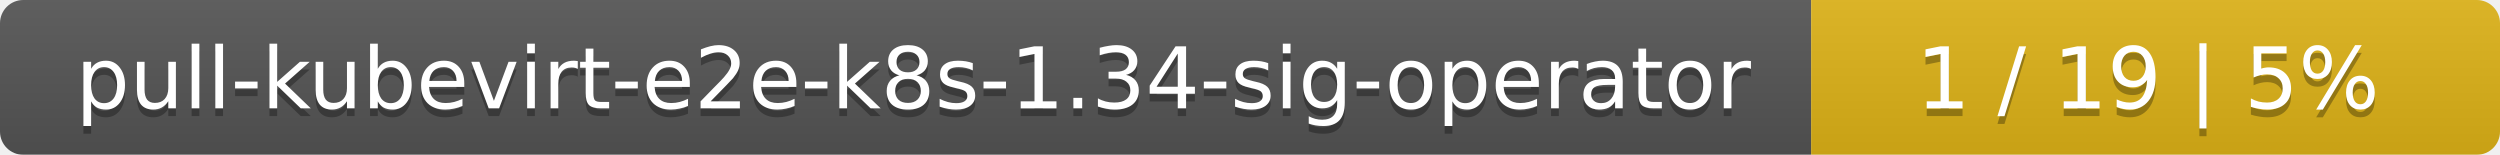
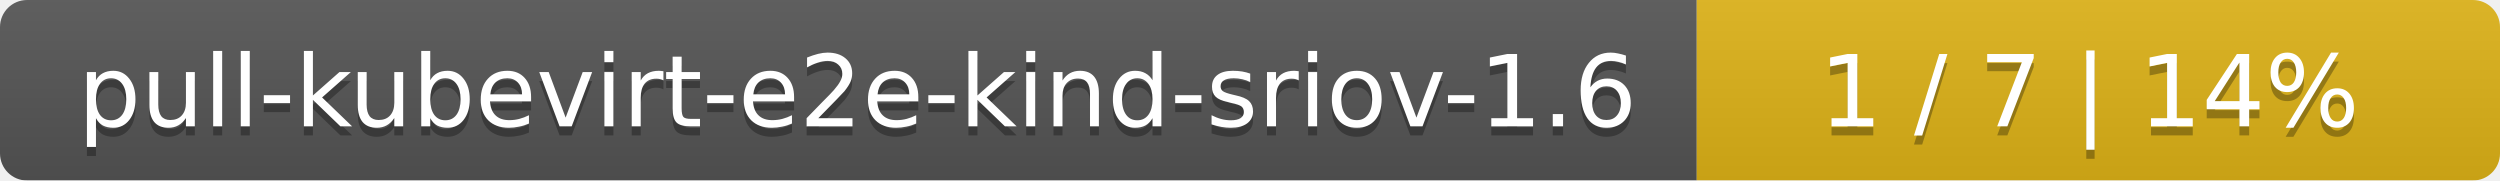
- <svg xmlns="http://www.w3.org/2000/svg" width="323" height="20">
+ <svg xmlns="http://www.w3.org/2000/svg" width="277" height="20">
  <linearGradient id="smooth" x2="0" y2="100%">
    <stop offset="0" stop-color="#bbb" stop-opacity=".1" />
    <stop offset="1" stop-opacity=".1" />
  </linearGradient>
  <mask id="round">
-     <rect width="323" height="20" rx="3" fill="#fff" />
+     <rect width="277" height="20" rx="3" fill="#fff" />
  </mask>
  <g mask="url(#round)">
-     <rect width="234" height="20" fill="#555" />
-     <rect x="234" width="89" height="20" fill="#dfb317" />
-     <rect width="323" height="20" fill="url(#smooth)" />
+     <rect width="188" height="20" fill="#555" />
+     <rect x="188" width="89" height="20" fill="#dfb317" />
+     <rect width="277" height="20" fill="url(#smooth)" />
  </g>
  <g fill="#fff" text-anchor="middle" font-family="DejaVu Sans,Verdana,Geneva,sans-serif" font-size="11">
-     <text x="118" y="15" fill="#010101" fill-opacity=".3">pull-kubevirt-e2e-k8s-1.34-sig-operator</text>
-     <text x="118" y="14">pull-kubevirt-e2e-k8s-1.34-sig-operator</text>
-     <text x="277.5" y="15" fill="#010101" fill-opacity=".3">1 / 19    |    5%</text>
-     <text x="277.5" y="14">1 / 19    |    5%</text>
+     <text x="95" y="15" fill="#010101" fill-opacity=".3">pull-kubevirt-e2e-kind-sriov-1.6</text>
+     <text x="95" y="14">pull-kubevirt-e2e-kind-sriov-1.6</text>
+     <text x="231.5" y="15" fill="#010101" fill-opacity=".3">1 / 7    |    14%</text>
+     <text x="231.5" y="14">1 / 7    |    14%</text>
  </g>
</svg>
